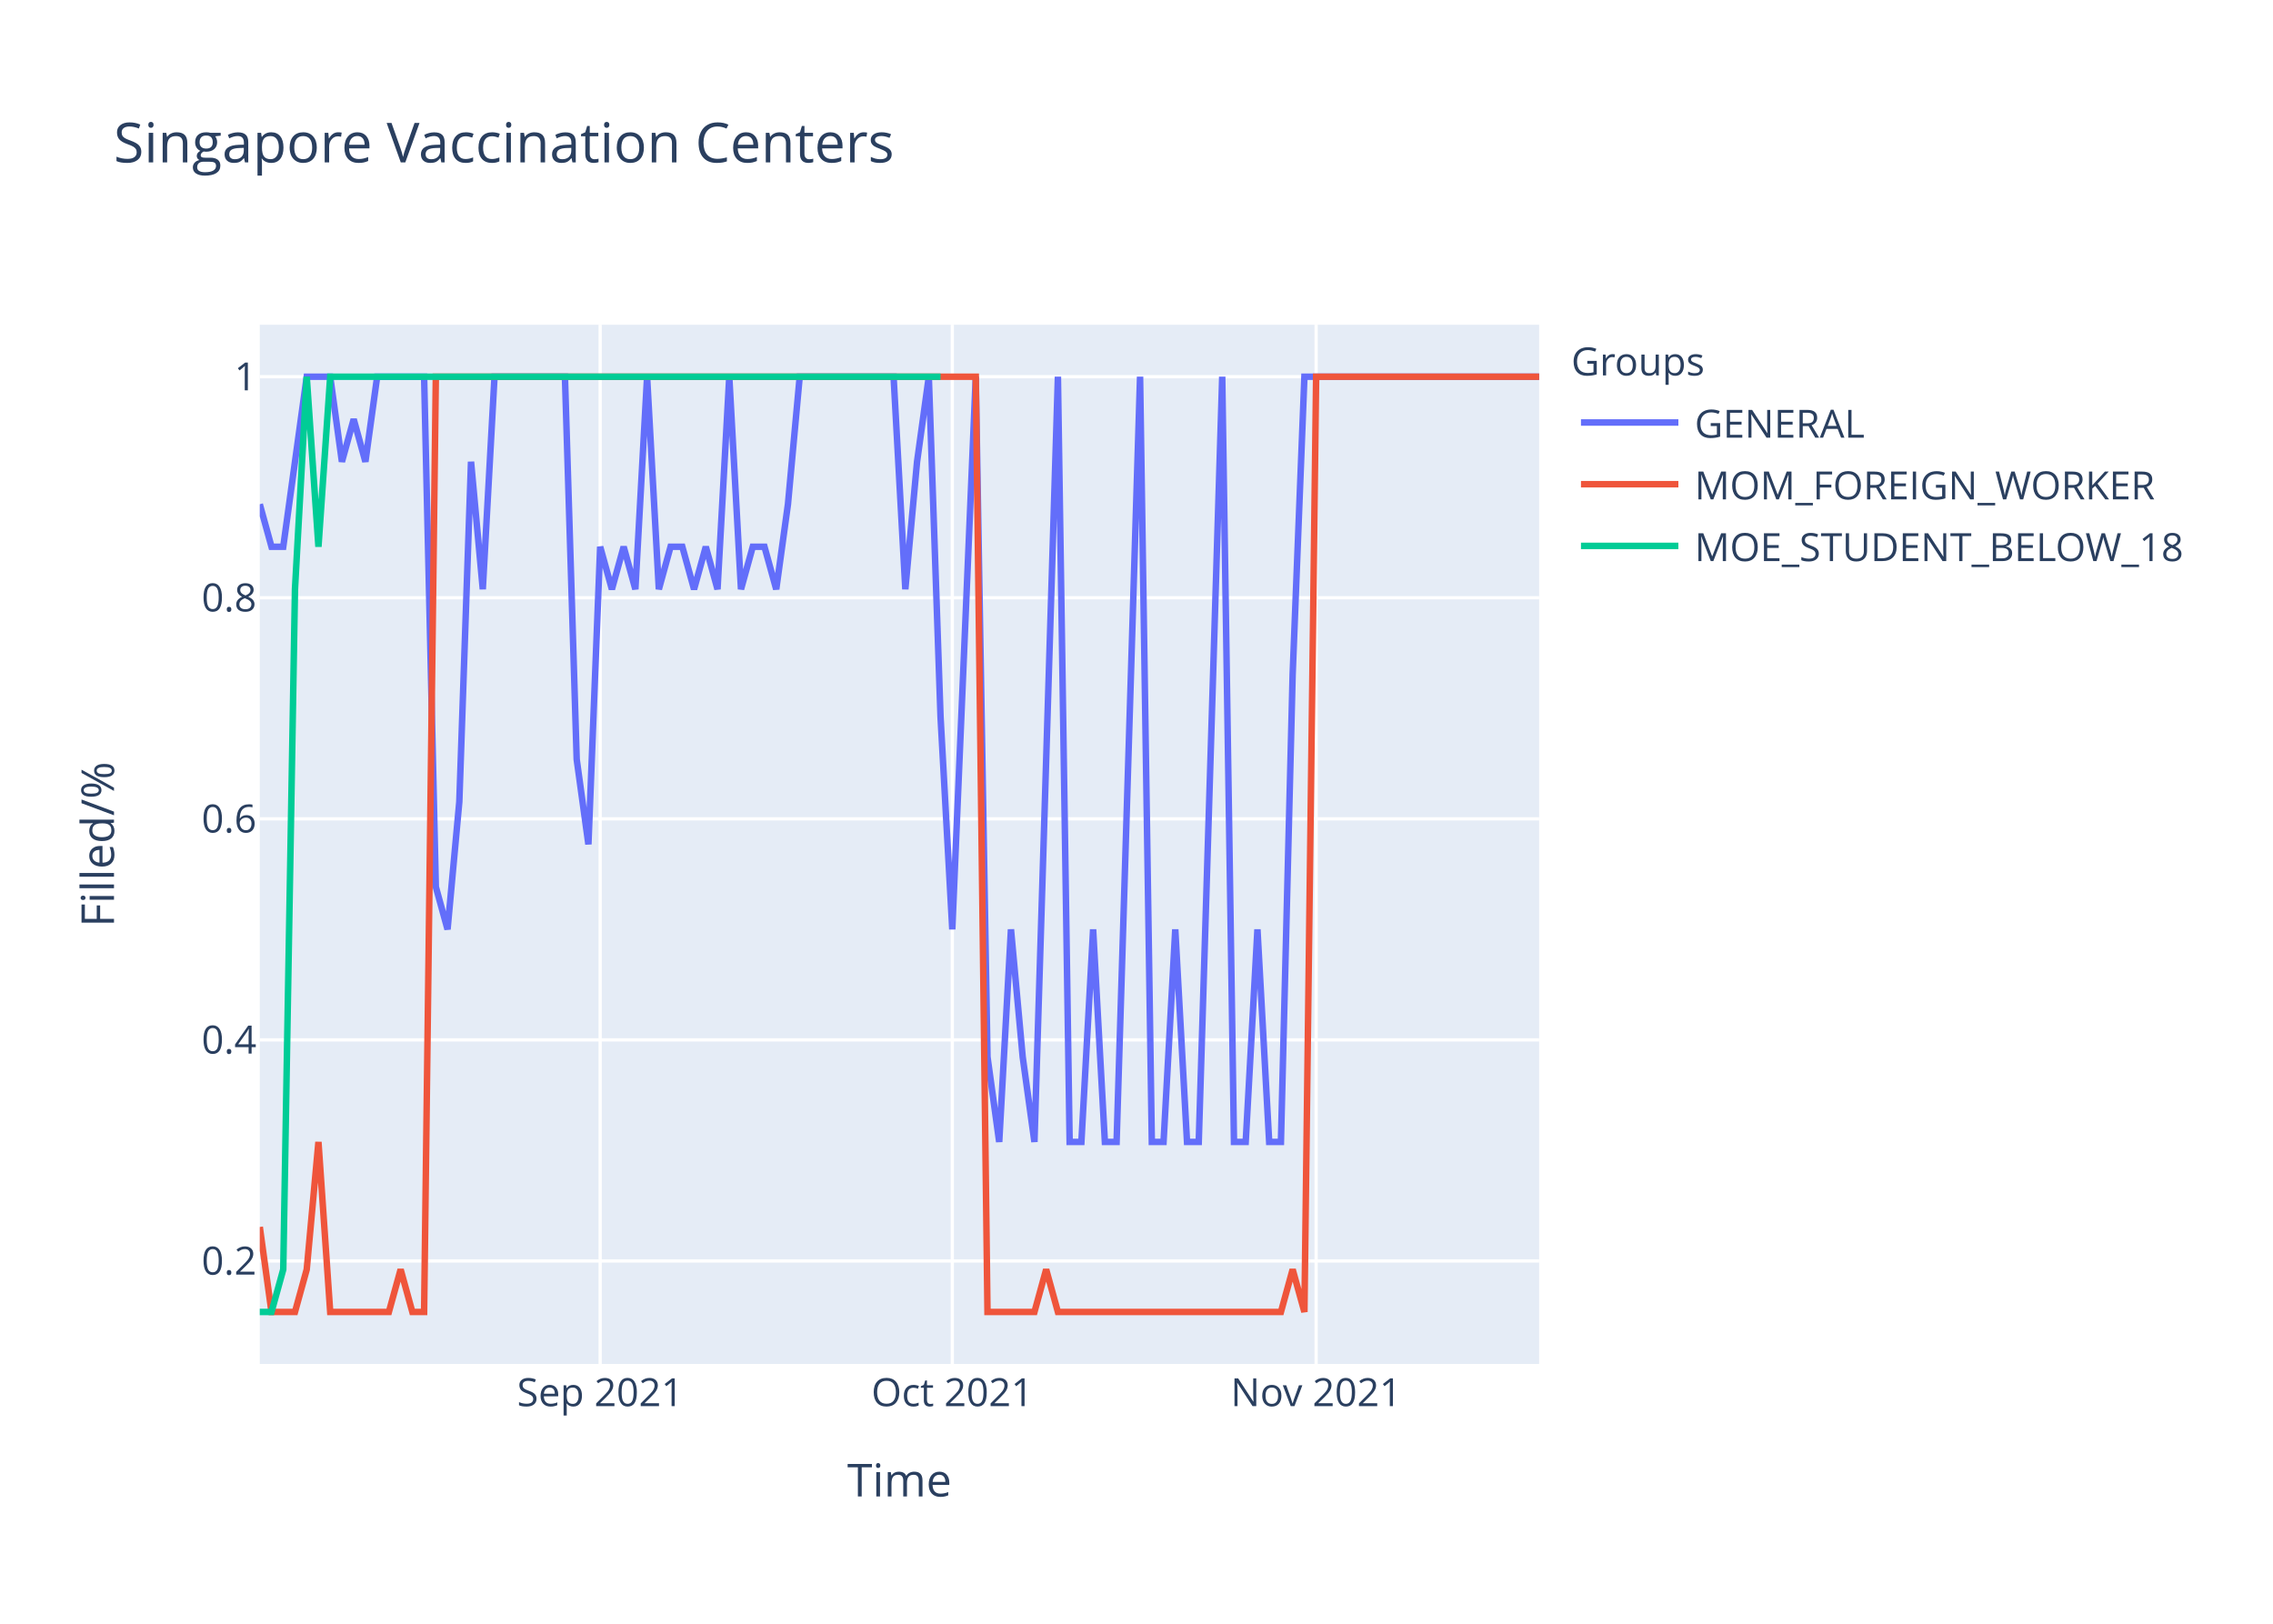
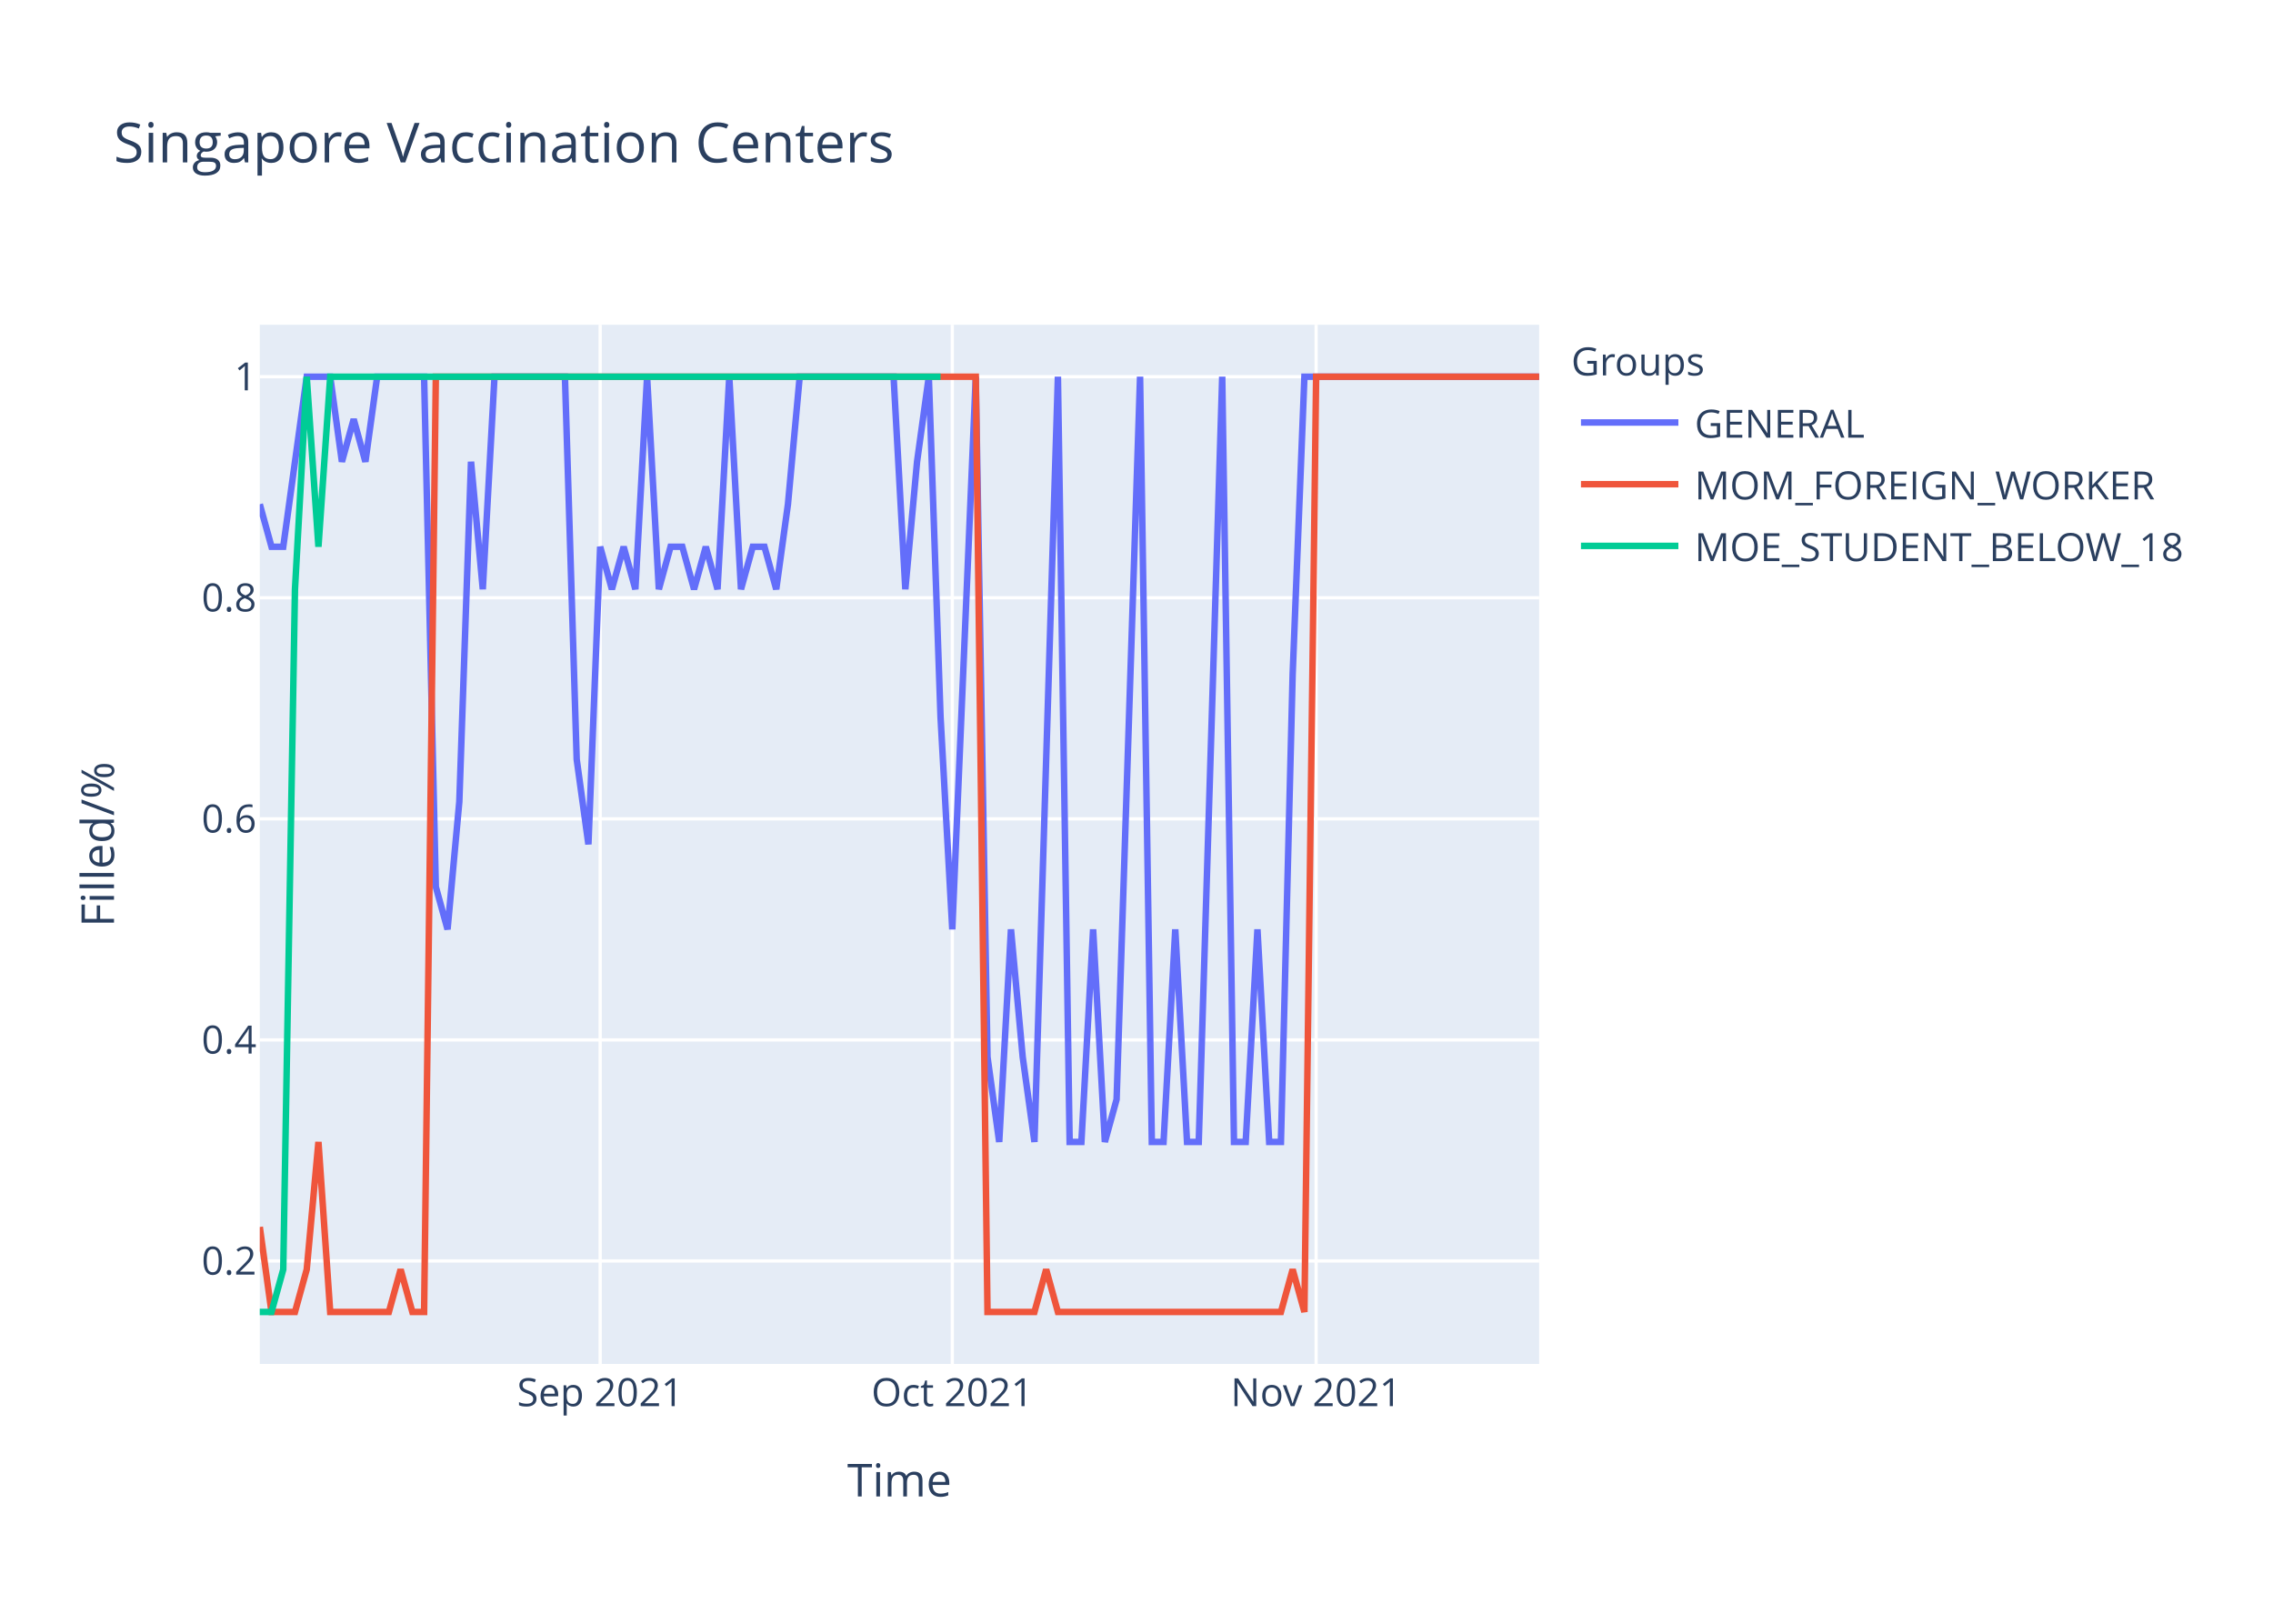
<svg xmlns="http://www.w3.org/2000/svg" class="main-svg" width="700" height="500" style="" viewBox="0 0 700 500">
  <rect x="0" y="0" width="700" height="500" style="fill: rgb(255, 255, 255); fill-opacity: 1;" />
-   <defs id="defs-c80be4">
+   <defs id="defs-76dc4b">
    <g class="clips">
-       <clipPath id="clipc80be4xyplot" class="plotclip">
+       <clipPath id="clip76dc4bxyplot" class="plotclip">
        <rect width="394" height="320" />
      </clipPath>
-       <clipPath class="axesclip" id="clipc80be4x">
+       <clipPath class="axesclip" id="clip76dc4bx">
        <rect x="80" y="0" width="394" height="500" />
      </clipPath>
-       <clipPath class="axesclip" id="clipc80be4y">
+       <clipPath class="axesclip" id="clip76dc4by">
        <rect x="0" y="100" width="700" height="320" />
      </clipPath>
-       <clipPath class="axesclip" id="clipc80be4xy">
+       <clipPath class="axesclip" id="clip76dc4bxy">
        <rect x="80" y="100" width="394" height="320" />
      </clipPath>
    </g>
    <g class="gradients" />
  </defs>
  <g class="bglayer">
    <rect class="bg" x="80" y="100" width="394" height="320" style="fill: rgb(229, 236, 246); fill-opacity: 1; stroke-width: 0;" />
  </g>
  <g class="layer-below">
    <g class="imagelayer" />
    <g class="shapelayer" />
  </g>
  <g class="cartesianlayer">
    <g class="subplot xy">
      <g class="layer-subplot">
        <g class="shapelayer" />
        <g class="imagelayer" />
      </g>
      <g class="gridlayer">
        <g class="x">
          <path class="xgrid crisp" transform="translate(184.83,0)" d="M0,100v320" style="stroke: rgb(255, 255, 255); stroke-opacity: 1; stroke-width: 1px;" />
          <path class="xgrid crisp" transform="translate(293.27,0)" d="M0,100v320" style="stroke: rgb(255, 255, 255); stroke-opacity: 1; stroke-width: 1px;" />
          <path class="xgrid crisp" transform="translate(405.32,0)" d="M0,100v320" style="stroke: rgb(255, 255, 255); stroke-opacity: 1; stroke-width: 1px;" />
        </g>
        <g class="y">
          <path class="ygrid crisp" transform="translate(0,388.29)" d="M80,0h394" style="stroke: rgb(255, 255, 255); stroke-opacity: 1; stroke-width: 1px;" />
          <path class="ygrid crisp" transform="translate(0,320.22)" d="M80,0h394" style="stroke: rgb(255, 255, 255); stroke-opacity: 1; stroke-width: 1px;" />
          <path class="ygrid crisp" transform="translate(0,252.15)" d="M80,0h394" style="stroke: rgb(255, 255, 255); stroke-opacity: 1; stroke-width: 1px;" />
          <path class="ygrid crisp" transform="translate(0,184.07)" d="M80,0h394" style="stroke: rgb(255, 255, 255); stroke-opacity: 1; stroke-width: 1px;" />
          <path class="ygrid crisp" transform="translate(0,116)" d="M80,0h394" style="stroke: rgb(255, 255, 255); stroke-opacity: 1; stroke-width: 1px;" />
        </g>
      </g>
      <g class="zerolinelayer" />
      <path class="xlines-below" />
      <path class="ylines-below" />
      <g class="overlines-below" />
      <g class="xaxislayer-below" />
      <g class="yaxislayer-below" />
      <g class="overaxes-below" />
-       <g class="plot" transform="translate(80,100)" clip-path="url('#clipc80be4xyplot')">
+       <g class="plot" transform="translate(80,100)" clip-path="url('#clip76dc4bxyplot')">
        <g class="scatterlayer mlayer">
-           <g class="trace scatter trace1a2459" style="stroke-miterlimit: 2; opacity: 1;">
+           <g class="trace scatter tracefccb92" style="stroke-miterlimit: 2; opacity: 1;">
            <g class="fills" />
            <g class="errorbars" />
            <g class="lines">
-               <path class="js-line" d="M0,55.27L3.61,68.36L7.23,68.36L14.46,16L18.07,16L21.69,16L25.3,42.18L28.92,29.09L32.53,42.18L36.15,16L39.76,16L50.61,16L54.22,173.09L57.83,186.18L61.45,146.91L65.06,42.18L68.68,81.45L72.29,16L75.91,16L93.98,16L97.6,133.82L101.21,160L104.83,68.36L108.44,81.45L112.06,68.36L115.67,81.45L119.28,16L122.9,81.45L126.51,68.36L130.13,68.36L133.74,81.45L137.36,68.36L140.97,81.45L144.59,16L148.2,81.45L151.82,68.36L155.43,68.36L159.05,81.45L162.66,55.27L166.28,16L169.89,16L195.19,16L198.81,81.45L202.42,42.18L206.04,16L209.65,120.73L213.27,186.18L220.5,16L224.11,225.45L227.72,251.64L231.34,186.18L234.95,225.45L238.57,251.64L245.8,16L249.41,251.64L253.03,251.64L256.64,186.18L260.26,251.64L263.87,251.64L271.1,16L274.72,251.64L278.33,251.64L281.94,186.18L285.56,251.64L289.17,251.64L296.4,16L300.02,251.64L303.63,251.64L307.25,186.18L310.86,251.64L314.48,251.64L318.09,107.64L321.71,16L394,16" style="vector-effect: non-scaling-stroke; fill: none; stroke: rgb(99, 110, 250); stroke-opacity: 1; stroke-width: 2px; opacity: 1;" />
+               <path class="js-line" d="M0,55.27L3.61,68.36L7.23,68.36L14.46,16L18.07,16L21.69,16L25.3,42.18L28.92,29.09L32.53,42.18L36.15,16L39.76,16L50.61,16L54.22,173.09L57.83,186.18L61.45,146.91L65.06,42.18L68.68,81.45L72.29,16L75.91,16L93.98,16L97.6,133.82L101.21,160L104.83,68.36L108.44,81.45L112.06,68.36L115.67,81.45L119.28,16L122.9,81.45L126.51,68.36L130.13,68.36L133.74,81.45L137.36,68.36L140.97,81.45L144.59,16L148.2,81.45L151.82,68.36L155.43,68.36L159.05,81.45L162.66,55.27L166.28,16L169.89,16L195.19,16L198.81,81.45L202.42,42.18L206.04,16L209.65,120.73L213.27,186.18L220.5,16L224.11,225.45L227.72,251.64L231.34,186.18L234.95,225.45L238.57,251.64L245.8,16L249.41,251.64L253.03,251.64L256.64,186.18L260.26,251.64L263.87,238.55L271.1,16L274.72,251.64L278.33,251.64L281.94,186.18L285.56,251.64L289.17,251.64L296.4,16L300.02,251.64L303.63,251.64L307.25,186.18L310.86,251.64L314.48,251.64L318.09,107.64L321.71,16L394,16" style="vector-effect: non-scaling-stroke; fill: none; stroke: rgb(99, 110, 250); stroke-opacity: 1; stroke-width: 2px; opacity: 1;" />
            </g>
            <g class="points" />
            <g class="text" />
          </g>
-           <g class="trace scatter trace69e830" style="stroke-miterlimit: 2; opacity: 1;">
+           <g class="trace scatter trace9d62f1" style="stroke-miterlimit: 2; opacity: 1;">
            <g class="fills" />
            <g class="errorbars" />
            <g class="lines">
              <path class="js-line" d="M0,277.82L3.61,304L7.23,304L10.84,304L14.46,290.91L18.07,251.64L21.69,304L39.76,304L43.38,290.91L46.99,304L50.61,304L54.22,16L57.83,16L220.5,16L224.11,304L238.57,304L242.18,290.91L245.8,304L249.41,304L314.48,304L318.09,290.91L321.71,304L325.32,16L394,16" style="vector-effect: non-scaling-stroke; fill: none; stroke: rgb(239, 85, 59); stroke-opacity: 1; stroke-width: 2px; opacity: 1;" />
            </g>
            <g class="points" />
            <g class="text" />
          </g>
-           <g class="trace scatter tracee16083" style="stroke-miterlimit: 2; opacity: 1;">
+           <g class="trace scatter trace849b7b" style="stroke-miterlimit: 2; opacity: 1;">
            <g class="fills" />
            <g class="errorbars" />
            <g class="lines">
              <path class="js-line" d="M0,304L3.61,304L7.23,290.91L10.84,81.45L14.46,16L18.07,68.36L21.69,16L209.65,16" style="vector-effect: non-scaling-stroke; fill: none; stroke: rgb(0, 204, 150); stroke-opacity: 1; stroke-width: 2px; opacity: 1;" />
            </g>
            <g class="points" />
            <g class="text" />
          </g>
        </g>
      </g>
      <g class="overplot" />
      <path class="xlines-above crisp" d="M0,0" style="fill: none;" />
      <path class="ylines-above crisp" d="M0,0" style="fill: none;" />
      <g class="overlines-above" />
      <g class="xaxislayer-above">
        <g class="xtick">
          <text text-anchor="middle" x="0" y="433" transform="translate(184.83,0)" style="font-family: 'Open Sans', verdana, arial, sans-serif; font-size: 12px; fill: rgb(42, 63, 95); fill-opacity: 1; white-space: pre;">Sep 2021</text>
        </g>
        <g class="xtick">
          <text text-anchor="middle" x="0" y="433" transform="translate(293.27,0)" style="font-family: 'Open Sans', verdana, arial, sans-serif; font-size: 12px; fill: rgb(42, 63, 95); fill-opacity: 1; white-space: pre;">Oct 2021</text>
        </g>
        <g class="xtick">
          <text text-anchor="middle" x="0" y="433" transform="translate(405.32,0)" style="font-family: 'Open Sans', verdana, arial, sans-serif; font-size: 12px; fill: rgb(42, 63, 95); fill-opacity: 1; white-space: pre;">Nov 2021</text>
        </g>
      </g>
      <g class="yaxislayer-above">
        <g class="ytick">
          <text text-anchor="end" x="79" y="4.2" transform="translate(0,388.29)" style="font-family: 'Open Sans', verdana, arial, sans-serif; font-size: 12px; fill: rgb(42, 63, 95); fill-opacity: 1; white-space: pre;">0.2</text>
        </g>
        <g class="ytick">
          <text text-anchor="end" x="79" y="4.2" transform="translate(0,320.22)" style="font-family: 'Open Sans', verdana, arial, sans-serif; font-size: 12px; fill: rgb(42, 63, 95); fill-opacity: 1; white-space: pre;">0.4</text>
        </g>
        <g class="ytick">
          <text text-anchor="end" x="79" y="4.2" transform="translate(0,252.15)" style="font-family: 'Open Sans', verdana, arial, sans-serif; font-size: 12px; fill: rgb(42, 63, 95); fill-opacity: 1; white-space: pre;">0.6</text>
        </g>
        <g class="ytick">
          <text text-anchor="end" x="79" y="4.2" transform="translate(0,184.07)" style="font-family: 'Open Sans', verdana, arial, sans-serif; font-size: 12px; fill: rgb(42, 63, 95); fill-opacity: 1; white-space: pre;">0.8</text>
        </g>
        <g class="ytick">
          <text text-anchor="end" x="79" y="4.2" transform="translate(0,116)" style="font-family: 'Open Sans', verdana, arial, sans-serif; font-size: 12px; fill: rgb(42, 63, 95); fill-opacity: 1; white-space: pre;">1</text>
        </g>
      </g>
      <g class="overaxes-above" />
    </g>
  </g>
  <g class="polarlayer" />
  <g class="ternarylayer" />
  <g class="geolayer" />
  <g class="funnelarealayer" />
  <g class="pielayer" />
  <g class="treemaplayer" />
  <g class="sunburstlayer" />
  <g class="glimages" />
-   <defs id="topdefs-c80be4">
+   <defs id="topdefs-76dc4b">
    <g class="clips" />
-     <clipPath id="legendc80be4">
+     <clipPath id="legend76dc4b">
      <rect width="206" height="83" x="0" y="0" />
    </clipPath>
  </defs>
  <g class="layer-above">
    <g class="imagelayer" />
    <g class="shapelayer" />
  </g>
  <g class="infolayer">
    <g class="legend" pointer-events="all" transform="translate(481.88,100)">
      <rect class="bg" shape-rendering="crispEdges" width="206" height="83" x="0" y="0" style="stroke: rgb(68, 68, 68); stroke-opacity: 1; fill: rgb(255, 255, 255); fill-opacity: 1; stroke-width: 0px;" />
-       <g class="scrollbox" transform="" clip-path="url('#legendc80be4')">
+       <g class="scrollbox" transform="" clip-path="url('#legend76dc4b')">
        <text class="legendtitletext" text-anchor="start" x="2" y="15.6" style="font-family: 'Open Sans', verdana, arial, sans-serif; font-size: 12px; fill: rgb(42, 63, 95); fill-opacity: 1; white-space: pre;">Groups</text>
        <g class="groups" transform="">
          <g class="traces" transform="translate(0,30.1)" style="opacity: 1;">
            <text class="legendtext" text-anchor="start" x="40" y="4.68" style="font-family: 'Open Sans', verdana, arial, sans-serif; font-size: 12px; fill: rgb(42, 63, 95); fill-opacity: 1; white-space: pre;">GENERAL</text>
            <g class="layers" style="opacity: 1;">
              <g class="legendfill" />
              <g class="legendlines">
                <path class="js-line" d="M5,0h30" style="fill: none; stroke: rgb(99, 110, 250); stroke-opacity: 1; stroke-width: 2px;" />
              </g>
              <g class="legendsymbols">
                <g class="legendpoints" />
              </g>
            </g>
            <rect class="legendtoggle" x="0" y="-9.5" width="200.906" height="19" style="fill: rgb(0, 0, 0); fill-opacity: 0;" />
          </g>
        </g>
        <g class="groups" transform="">
          <g class="traces" transform="translate(0,49.1)" style="opacity: 1;">
            <text class="legendtext" text-anchor="start" x="40" y="4.68" style="font-family: 'Open Sans', verdana, arial, sans-serif; font-size: 12px; fill: rgb(42, 63, 95); fill-opacity: 1; white-space: pre;">MOM_FOREIGN_WORKER</text>
            <g class="layers" style="opacity: 1;">
              <g class="legendfill" />
              <g class="legendlines">
                <path class="js-line" d="M5,0h30" style="fill: none; stroke: rgb(239, 85, 59); stroke-opacity: 1; stroke-width: 2px;" />
              </g>
              <g class="legendsymbols">
                <g class="legendpoints" />
              </g>
            </g>
            <rect class="legendtoggle" x="0" y="-9.5" width="200.906" height="19" style="fill: rgb(0, 0, 0); fill-opacity: 0;" />
          </g>
        </g>
        <g class="groups" transform="">
          <g class="traces" transform="translate(0,68.1)" style="opacity: 1;">
            <text class="legendtext" text-anchor="start" x="40" y="4.68" style="font-family: 'Open Sans', verdana, arial, sans-serif; font-size: 12px; fill: rgb(42, 63, 95); fill-opacity: 1; white-space: pre;">MOE_STUDENT_BELOW_18</text>
            <g class="layers" style="opacity: 1;">
              <g class="legendfill" />
              <g class="legendlines">
                <path class="js-line" d="M5,0h30" style="fill: none; stroke: rgb(0, 204, 150); stroke-opacity: 1; stroke-width: 2px;" />
              </g>
              <g class="legendsymbols">
                <g class="legendpoints" />
              </g>
            </g>
            <rect class="legendtoggle" x="0" y="-9.5" width="200.906" height="19" style="fill: rgb(0, 0, 0); fill-opacity: 0;" />
          </g>
        </g>
      </g>
      <rect class="scrollbar" rx="20" ry="3" width="0" height="0" x="0" y="0" style="fill: rgb(128, 139, 164); fill-opacity: 1;" />
    </g>
    <g class="g-gtitle">
      <text class="gtitle" x="35" y="50" text-anchor="start" dy="0em" style="font-family: 'Open Sans', verdana, arial, sans-serif; font-size: 17px; fill: rgb(42, 63, 95); opacity: 1; font-weight: normal; white-space: pre;">Singapore Vaccination Centers</text>
    </g>
    <g class="g-xtitle">
      <text class="xtitle" x="277" y="460.8" text-anchor="middle" style="font-family: 'Open Sans', verdana, arial, sans-serif; font-size: 14px; fill: rgb(42, 63, 95); opacity: 1; font-weight: normal; white-space: pre;">Time</text>
    </g>
    <g class="g-ytitle">
      <text class="ytitle" transform="rotate(-90,35.10625,260)" x="35.106" y="260" text-anchor="middle" style="font-family: 'Open Sans', verdana, arial, sans-serif; font-size: 14px; fill: rgb(42, 63, 95); opacity: 1; font-weight: normal; white-space: pre;">Filled/%</text>
    </g>
  </g>
</svg>
